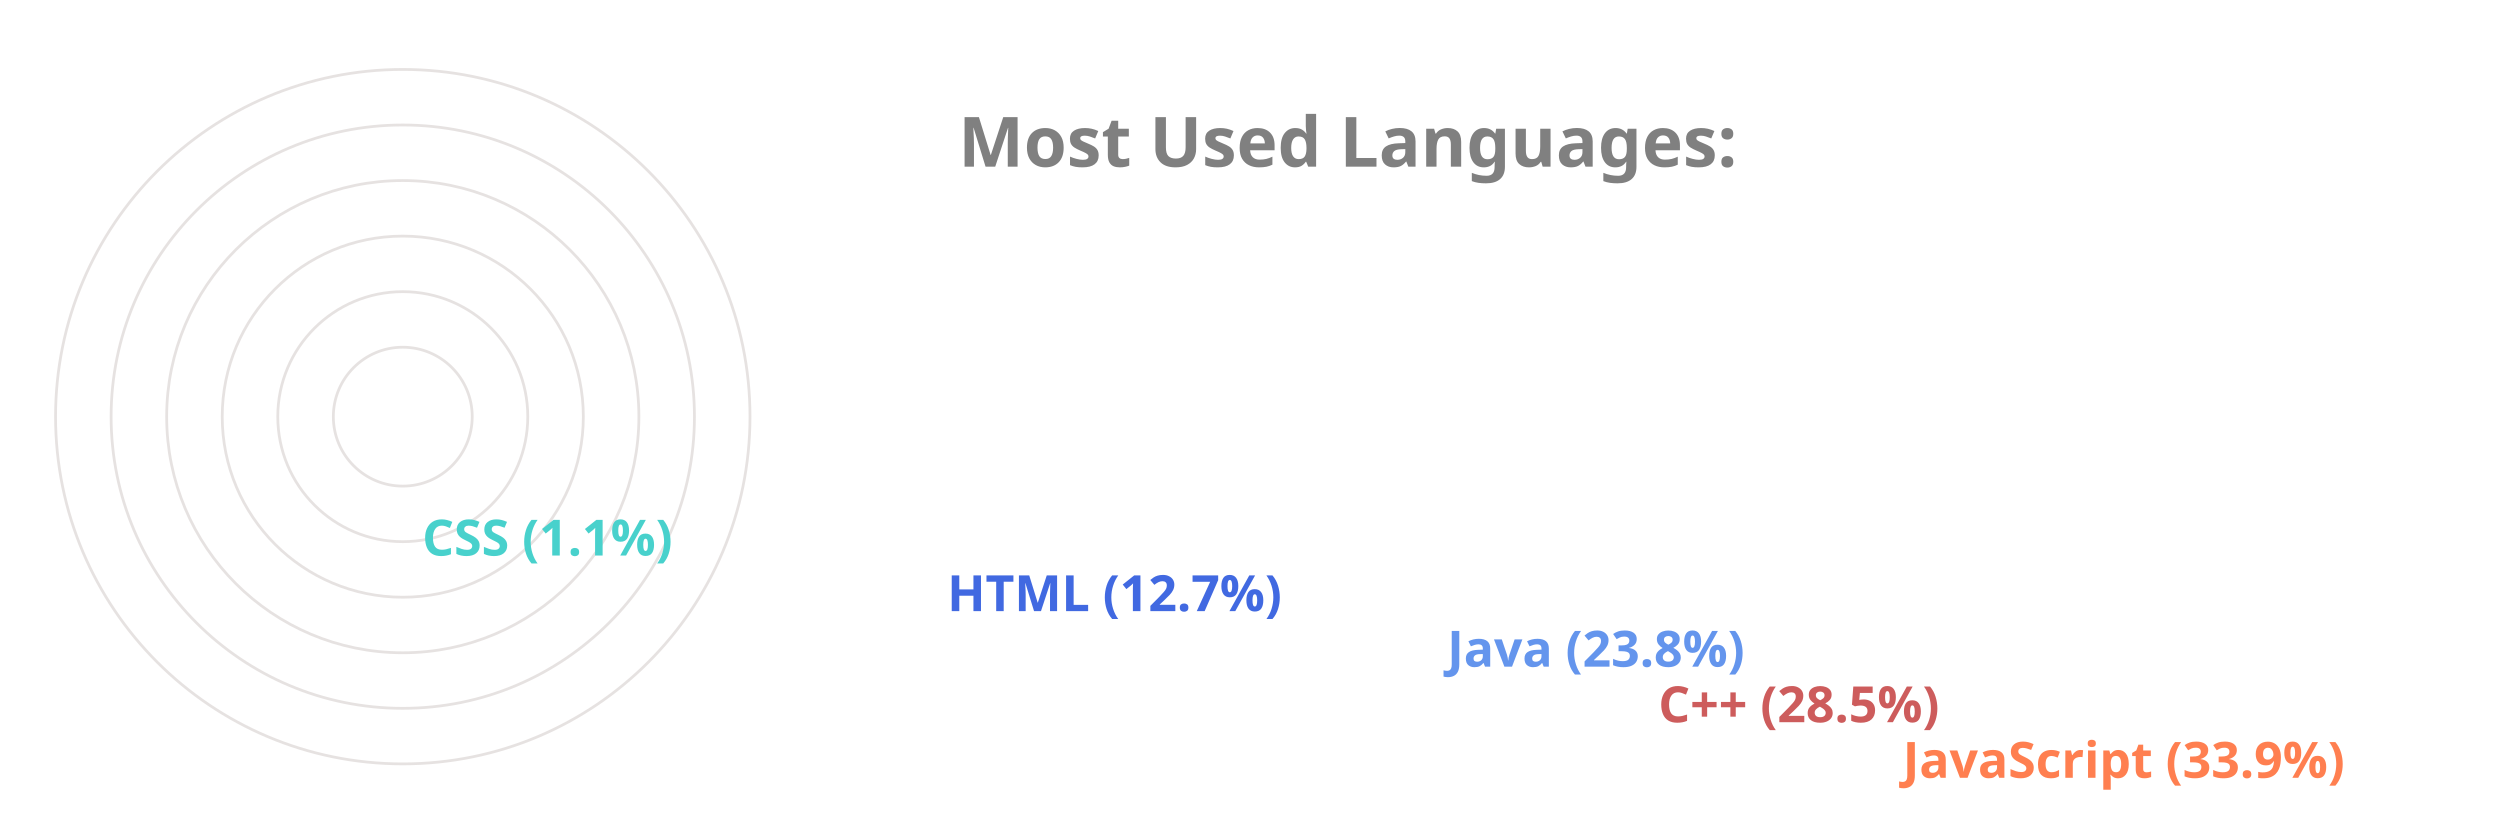
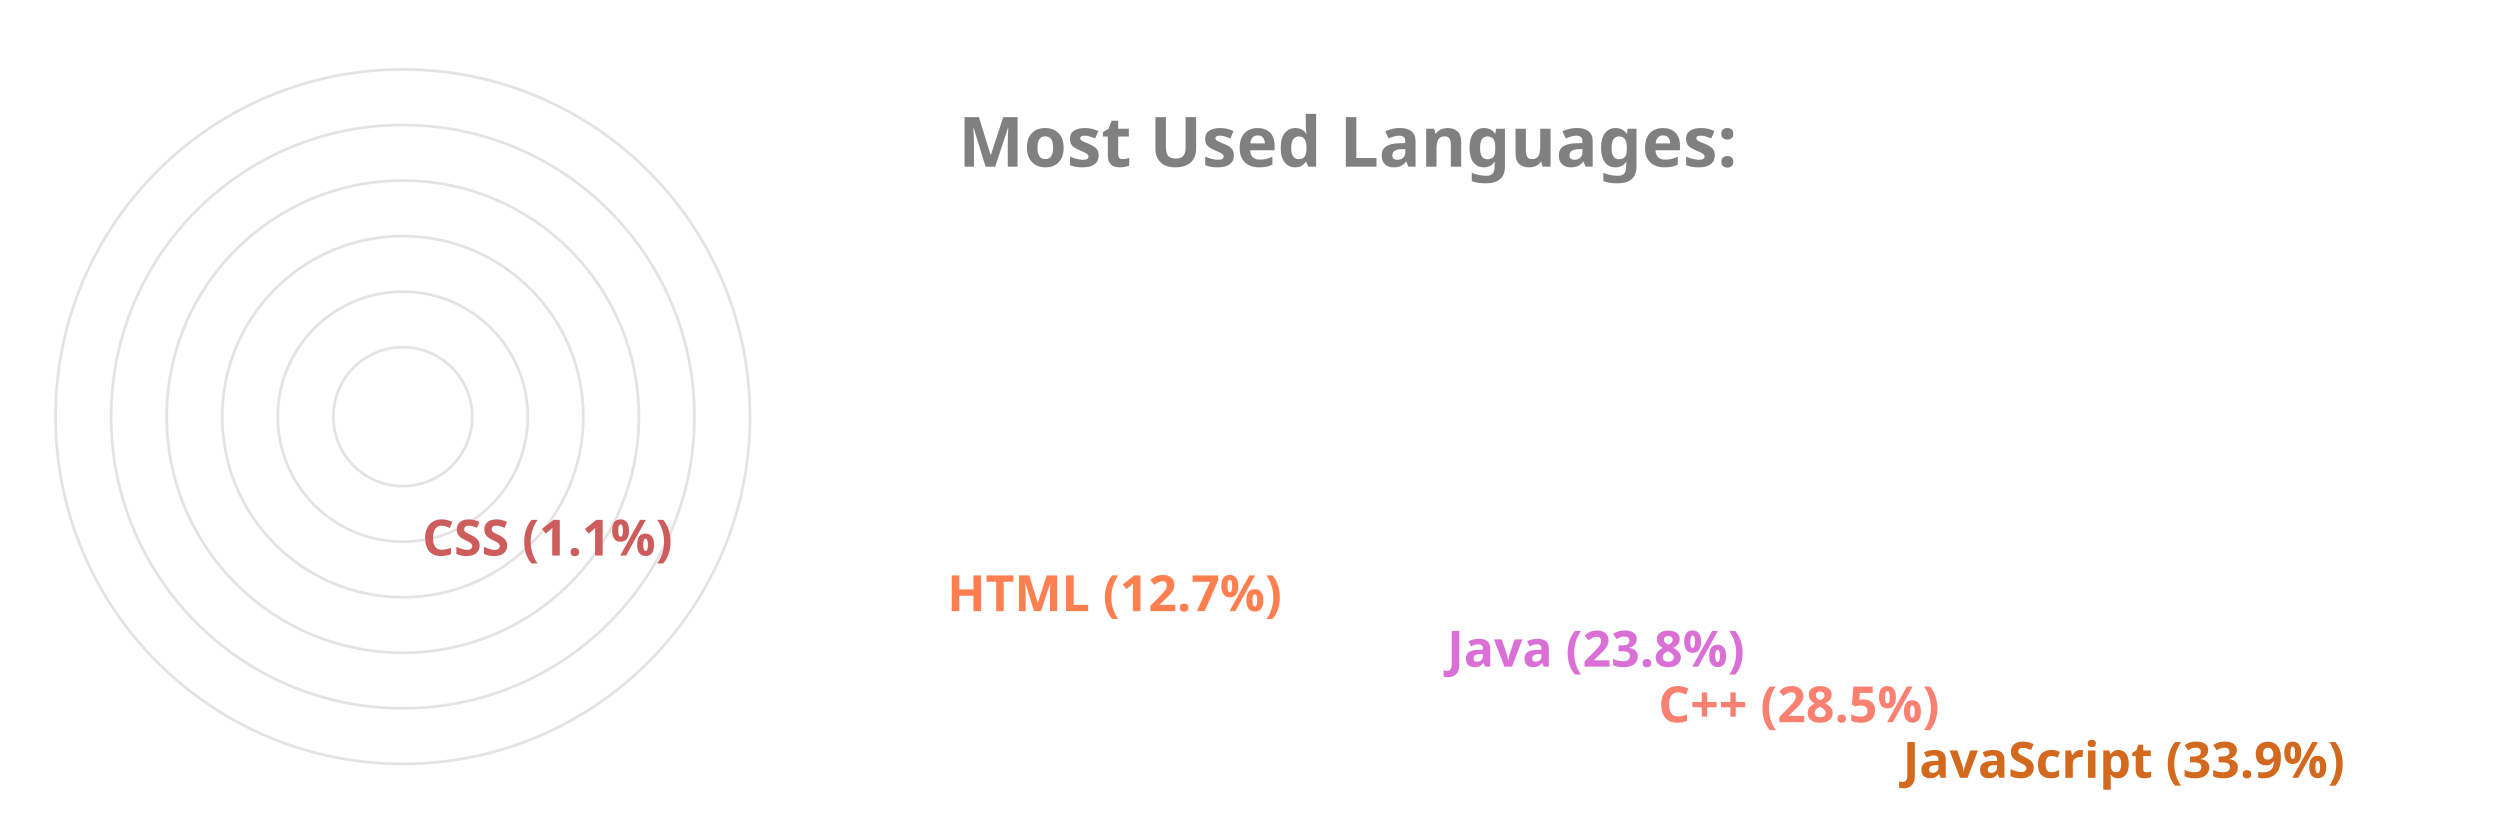
<svg xmlns="http://www.w3.org/2000/svg" viewBox="0 0 650 300" height="200px" width="600px">
  <style>
		.label {
			font: bold 25px sans-serif;
			color: #404040;
			-webkit-text-stroke: 1px white;
	  	}
		.name {
			font: bold 18px sans-serif;
			color: #404040;
	  	}

		.line {
			stroke-dasharray: 1000;
			stroke-dashoffset: 1000;
			animation: dash 3.5s ease-in-out forwards;	
			animation-iteration-count: infinite;
			animation-direction: alternate-reverse;
		}

		.path {
			stroke-dasharray: 1000;
			stroke-dashoffset: 1000;
			animation: dash 3.5s ease-in-out forwards;	
			animation-iteration-count: infinite;
			animation-direction: alternate-reverse;
		}
		  
		@keyframes dash {
			to {
				stroke-dashoffset: 0;
			}
		}

	</style>
  <g stroke="#E6E2E1" fill="none" stroke-width="1">
    <circle cx="20" cy="150" r="125" />
    <circle cx="20" cy="150" r="105" />
    <circle cx="20" cy="150" r="85" />
    <circle cx="20" cy="150" r="65" />
    <circle cx="20" cy="150" r="45" />
    <circle cx="20" cy="150" r="25" />
  </g>
  <g fill="none" stroke-width="20" class="line">
-     <line x2="550" y2="275" x1="20" y1="275" stroke="Coral" />
-     <line x2="462" y2="255" x1="20" y1="255" stroke="IndianRed" />
-     <line x2="386" y2="235" x1="20" y1="235" stroke="CornflowerBlue" />
-     <line x2="206" y2="215" x1="20" y1="215" stroke="RoyalBlue" />
-     <line x2="17" y2="195" x1="20" y1="195" stroke="MediumTurquoise" />
+     <line x2="550" y2="275" x1="20" y1="275" stroke="Chocolate" />
+     <line x2="462" y2="255" x1="20" y1="255" stroke="Salmon" />
+     <line x2="386" y2="235" x1="20" y1="235" stroke="Orchid" />
+     <line x2="206" y2="215" x1="20" y1="215" stroke="Coral" />
+     <line x2="17" y2="195" x1="20" y1="195" stroke="IndianRed" />
  </g>
  <g fill="none" stroke-width="20" stroke-linecap="round" class="path">
-     <path d="M 20 275 A 125 125 45 0 1 -83 80" stroke="Coral" />
-     <path d="M 20 255 A 105 105 45 0 1 -71 99" stroke="IndianRed" />
-     <path d="M 20 235 A 85 85 45 0 1 -57 115" stroke="CornflowerBlue" />
-     <path d="M 20 215 A 65 65 45 0 1 -43 135" stroke="RoyalBlue" />
-     <path d="M 20 195 A 45 45 45 0 1 -24 149" stroke="MediumTurquoise" />
+     <path d="M 20 275 A 125 125 45 0 1 -83 80" stroke="Chocolate" />
+     <path d="M 20 255 A 105 105 45 0 1 -71 99" stroke="Salmon" />
+     <path d="M 20 235 A 85 85 45 0 1 -57 115" stroke="Orchid" />
+     <path d="M 20 215 A 65 65 45 0 1 -43 135" stroke="Coral" />
+     <path d="M 20 195 A 45 45 45 0 1 -24 149" stroke="IndianRed" />
  </g>
  <g class="name">
-     <text x="560" y="280" fill="Coral">JavaScript (33.9%)</text>
-     <text x="472" y="260" fill="IndianRed">C++ (28.5%)</text>
-     <text x="396" y="240" fill="CornflowerBlue">Java (23.8%)</text>
-     <text x="216" y="220" fill="RoyalBlue">HTML (12.7%)</text>
-     <text x="27" y="200" fill="MediumTurquoise">CSS (1.1%)</text>
+     <text x="560" y="280" fill="Chocolate">JavaScript (33.9%)</text>
+     <text x="472" y="260" fill="Salmon">C++ (28.5%)</text>
+     <text x="396" y="240" fill="Orchid">Java (23.8%)</text>
+     <text x="216" y="220" fill="Coral">HTML (12.7%)</text>
+     <text x="27" y="200" fill="IndianRed">CSS (1.1%)</text>
  </g>
  <g class="label">
    <text x="220" y="60" fill="grey">Most Used Languages:</text>
  </g>
</svg>
